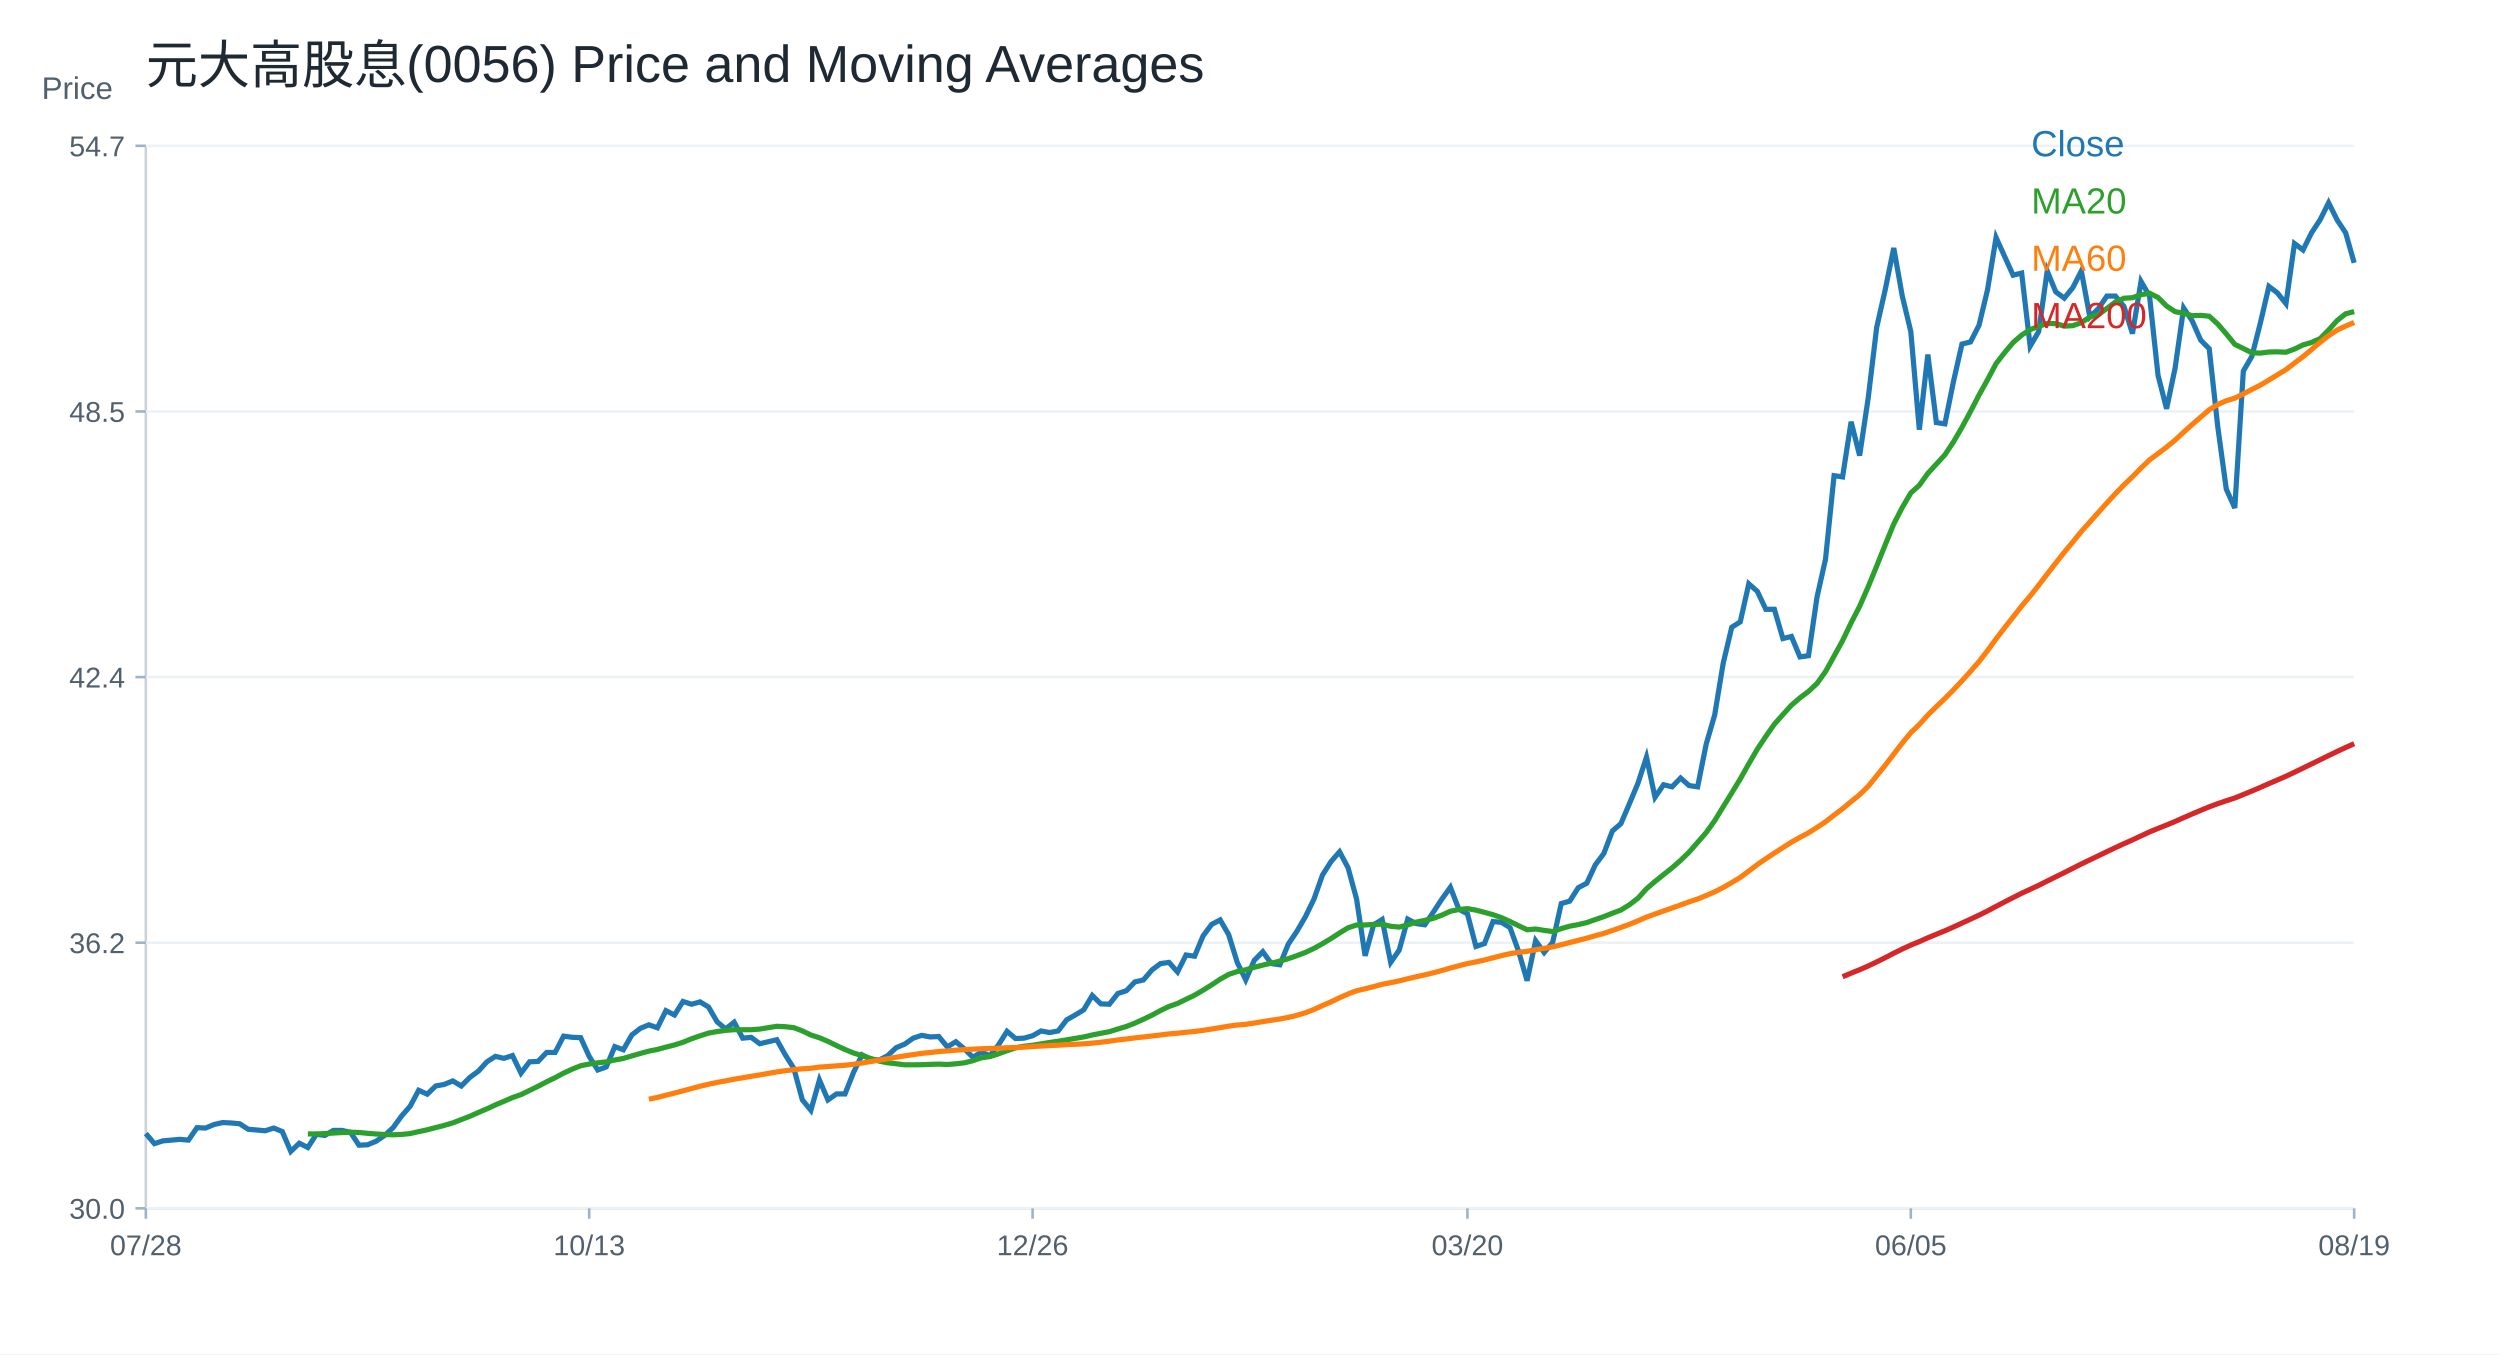
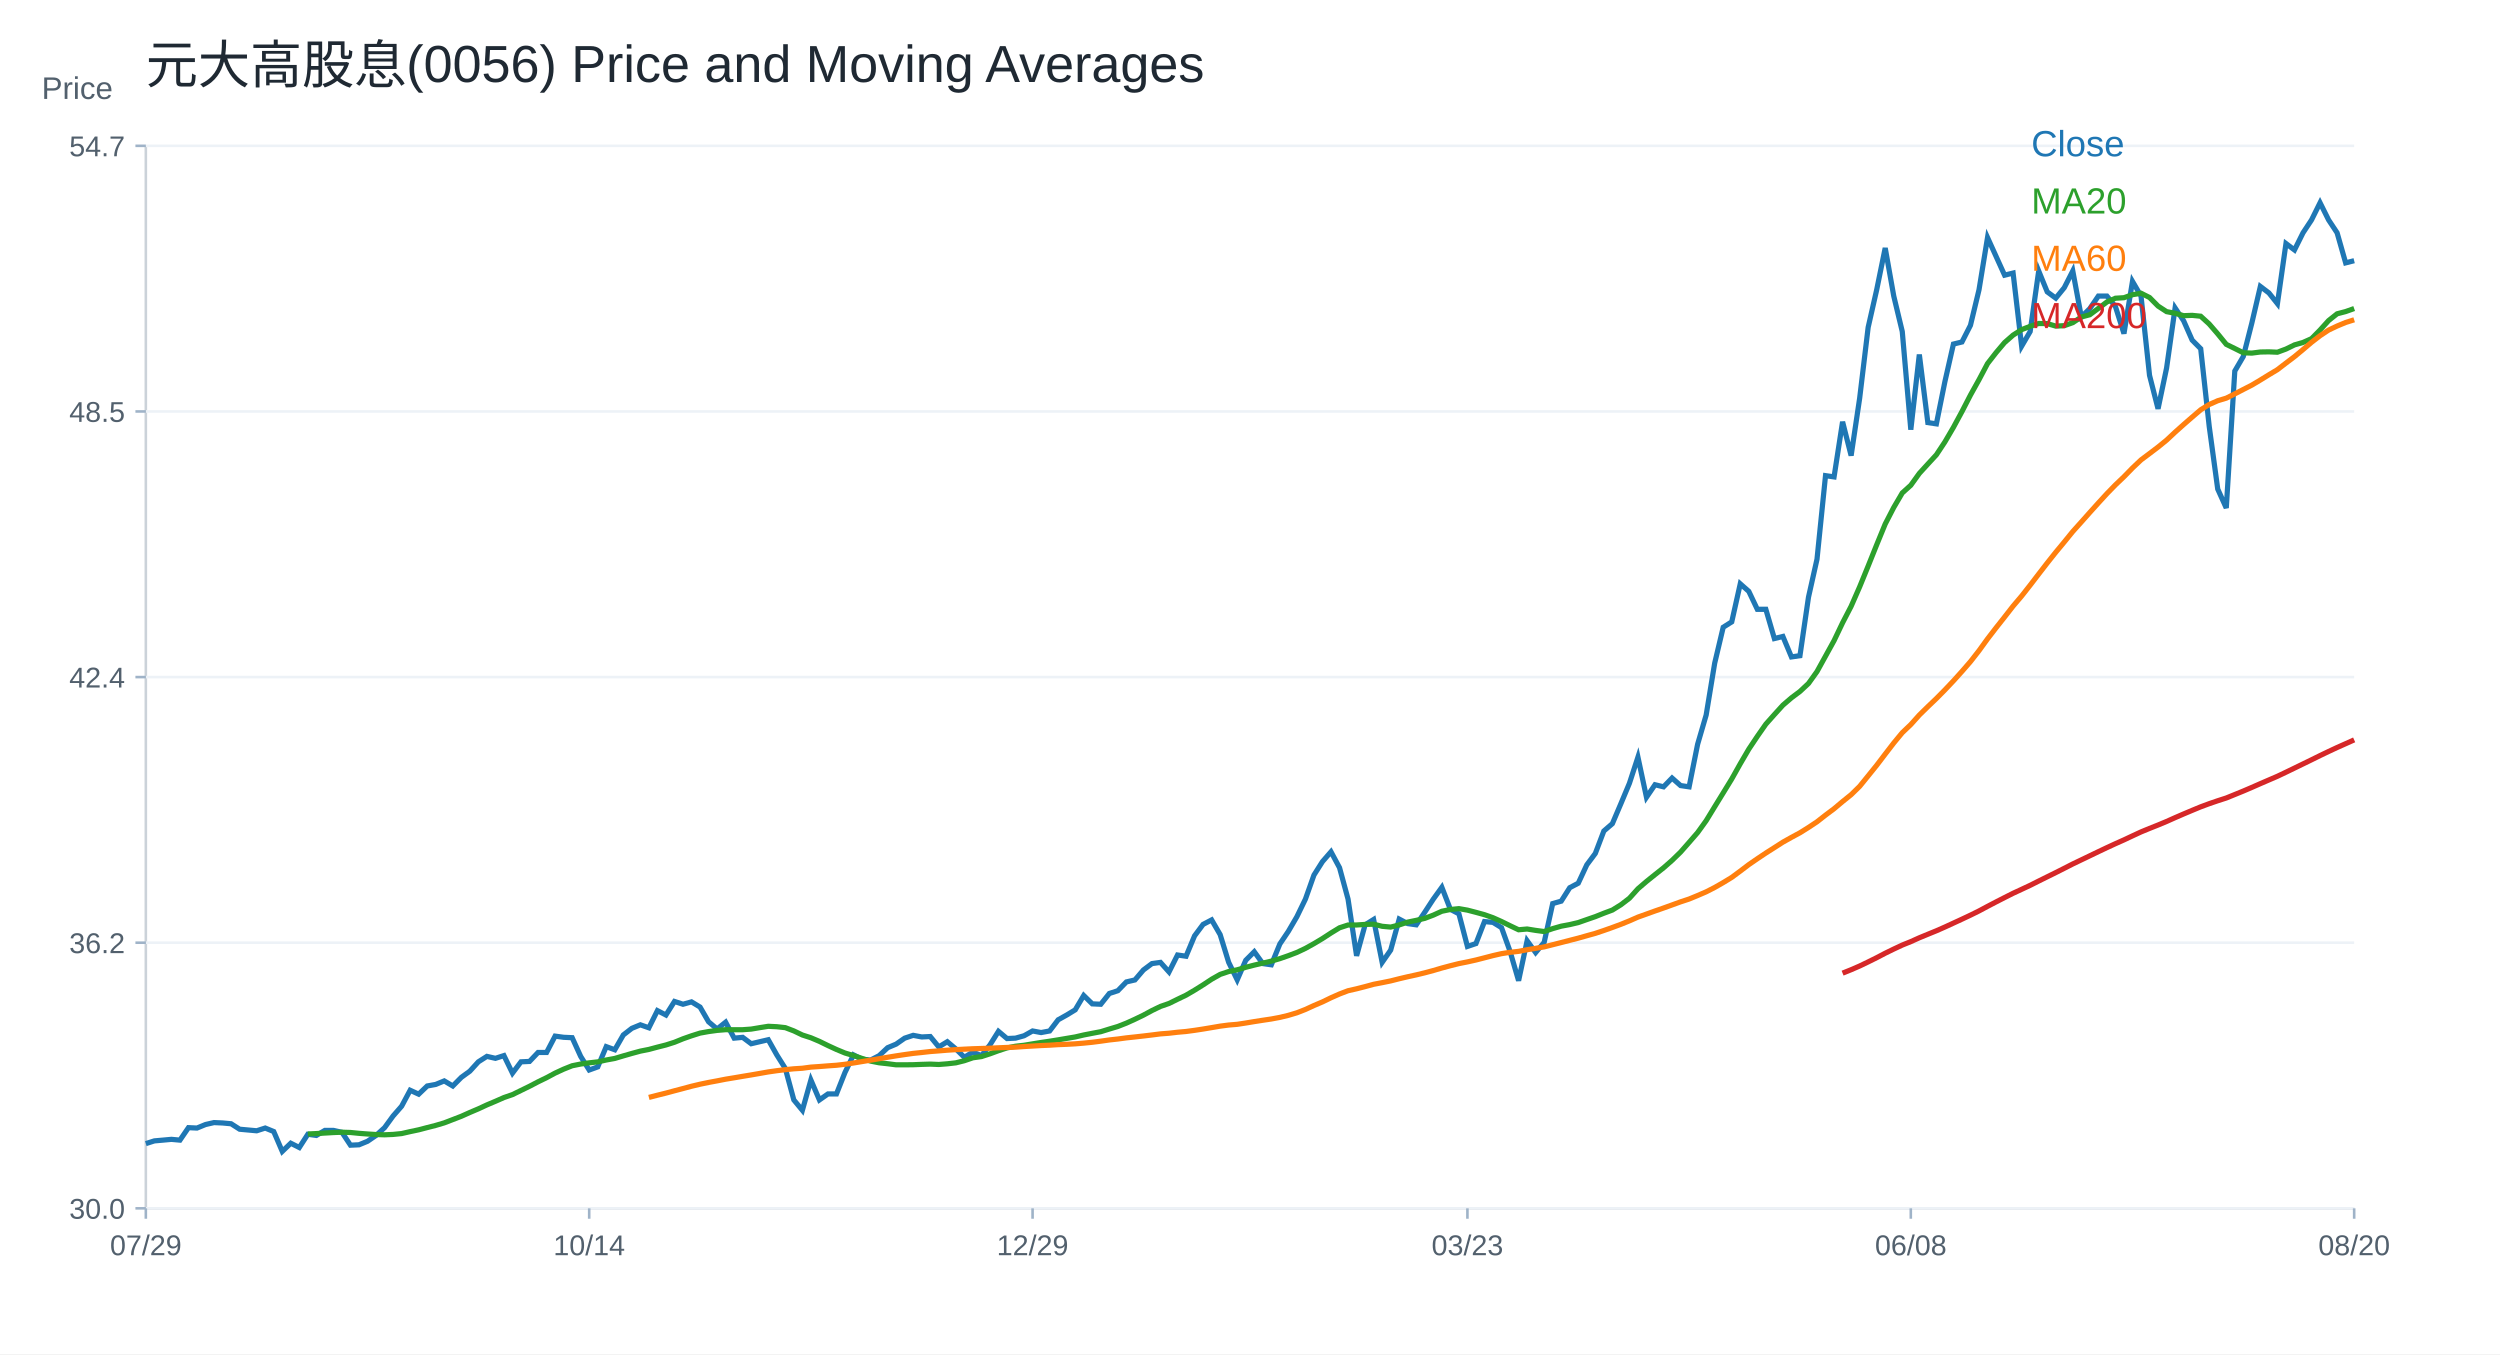
<svg xmlns="http://www.w3.org/2000/svg" width="960" height="520" viewBox="0 0 960 520">
  <rect width="100%" height="100%" fill="white" />
  <text x="56.00" y="32.00" font-size="20" font-family="Arial" fill="#1f2933" text-anchor="start">元大高股息(0056) Price and Moving Averages</text>
  <line x1="56" y1="464" x2="904" y2="464" stroke="#cbd2d9" />
  <line x1="56" y1="56" x2="56" y2="464" stroke="#cbd2d9" />
  <text x="16.00" y="38.00" font-size="12" font-family="Arial" fill="#52606d" text-anchor="start">Price</text>
  <line x1="56" y1="464.00" x2="904" y2="464.00" stroke="#edf2f7" />
  <line x1="52" y1="464.00" x2="56" y2="464.00" stroke="#9fb3c8" />
  <text x="48.00" y="468.00" font-size="11" font-family="Arial" fill="#52606d" text-anchor="end">30.0</text>
  <line x1="56" y1="362.00" x2="904" y2="362.00" stroke="#edf2f7" />
  <line x1="52" y1="362.00" x2="56" y2="362.00" stroke="#9fb3c8" />
  <text x="48.00" y="366.00" font-size="11" font-family="Arial" fill="#52606d" text-anchor="end">36.2</text>
  <line x1="56" y1="260.00" x2="904" y2="260.00" stroke="#edf2f7" />
  <line x1="52" y1="260.00" x2="56" y2="260.00" stroke="#9fb3c8" />
  <text x="48.00" y="264.00" font-size="11" font-family="Arial" fill="#52606d" text-anchor="end">42.4</text>
  <line x1="56" y1="158.00" x2="904" y2="158.00" stroke="#edf2f7" />
  <line x1="52" y1="158.00" x2="56" y2="158.00" stroke="#9fb3c8" />
  <text x="48.00" y="162.00" font-size="11" font-family="Arial" fill="#52606d" text-anchor="end">48.5</text>
  <line x1="56" y1="56.00" x2="904" y2="56.00" stroke="#edf2f7" />
  <line x1="52" y1="56.00" x2="56" y2="56.00" stroke="#9fb3c8" />
  <text x="48.00" y="60.00" font-size="11" font-family="Arial" fill="#52606d" text-anchor="end">54.7</text>
  <line x1="56.00" y1="464" x2="56.00" y2="468" stroke="#9fb3c8" />
-   <text x="56.00" y="482.00" font-size="11" font-family="Arial" fill="#52606d" text-anchor="middle">07/28</text>
+   <text x="56.00" y="482.00" font-size="11" font-family="Arial" fill="#52606d" text-anchor="middle">07/29</text>
  <line x1="226.25" y1="464" x2="226.25" y2="468" stroke="#9fb3c8" />
-   <text x="226.25" y="482.00" font-size="11" font-family="Arial" fill="#52606d" text-anchor="middle">10/13</text>
+   <text x="226.25" y="482.00" font-size="11" font-family="Arial" fill="#52606d" text-anchor="middle">10/14</text>
  <line x1="396.51" y1="464" x2="396.51" y2="468" stroke="#9fb3c8" />
-   <text x="396.51" y="482.00" font-size="11" font-family="Arial" fill="#52606d" text-anchor="middle">12/26</text>
+   <text x="396.51" y="482.00" font-size="11" font-family="Arial" fill="#52606d" text-anchor="middle">12/29</text>
  <line x1="563.49" y1="464" x2="563.49" y2="468" stroke="#9fb3c8" />
-   <text x="563.49" y="482.00" font-size="11" font-family="Arial" fill="#52606d" text-anchor="middle">03/20</text>
+   <text x="563.49" y="482.00" font-size="11" font-family="Arial" fill="#52606d" text-anchor="middle">03/23</text>
  <line x1="733.75" y1="464" x2="733.75" y2="468" stroke="#9fb3c8" />
-   <text x="733.75" y="482.00" font-size="11" font-family="Arial" fill="#52606d" text-anchor="middle">06/05</text>
+   <text x="733.75" y="482.00" font-size="11" font-family="Arial" fill="#52606d" text-anchor="middle">06/08</text>
  <line x1="904.00" y1="464" x2="904.00" y2="468" stroke="#9fb3c8" />
-   <text x="904.00" y="482.00" font-size="11" font-family="Arial" fill="#52606d" text-anchor="middle">08/19</text>
-   <polyline fill="none" stroke="#1f77b4" stroke-width="2" points="56.00,435.26 59.27,439.15 62.55,438.10 65.82,437.81 69.10,437.51 72.37,437.81 75.64,433.02 78.92,433.17 82.19,431.82 85.47,431.07 88.74,431.22 92.02,431.52 95.29,433.62 98.56,433.92 101.84,434.22 105.11,433.17 108.39,434.51 111.66,442.14 114.93,439.00 118.21,440.65 121.48,435.56 124.76,436.01 128.03,434.07 131.31,434.07 134.58,434.81 137.85,439.75 141.13,439.60 144.40,438.25 147.68,436.01 150.95,433.02 154.22,428.53 157.50,424.79 160.77,418.66 164.05,420.16 167.32,417.02 170.59,416.42 173.87,415.07 177.14,417.02 180.42,413.72 183.69,411.33 186.97,407.74 190.24,405.65 193.51,406.40 196.79,405.35 200.06,412.08 203.34,407.74 206.61,407.59 209.88,404.15 213.16,404.15 216.43,397.87 219.71,398.32 222.98,398.47 226.25,405.65 229.53,410.88 232.80,409.69 236.08,401.91 239.35,403.11 242.63,397.42 245.90,394.88 249.17,393.53 252.45,394.67 255.72,388.08 259.00,389.77 262.27,384.56 265.54,385.63 268.82,384.72 272.09,386.71 275.37,392.37 278.64,395.13 281.92,392.52 285.19,398.65 288.46,398.34 291.74,400.79 295.01,400.02 298.29,399.26 301.56,405.08 304.83,410.28 308.11,422.37 311.38,426.35 314.66,414.72 317.93,422.37 321.20,420.08 324.48,420.08 327.75,411.81 331.03,405.08 334.30,406.76 337.58,407.07 340.85,405.38 344.12,402.32 347.40,400.94 350.67,398.65 353.95,397.57 357.22,398.19 360.49,398.03 363.77,402.01 367.04,400.02 370.32,402.78 373.59,405.99 376.86,404.00 380.14,405.38 383.41,401.25 386.69,396.04 389.96,398.80 393.24,398.65 396.51,397.73 399.78,395.89 403.06,396.50 406.33,395.89 409.61,391.60 412.88,389.77 416.15,387.78 419.43,382.27 422.70,385.48 425.98,385.63 429.25,381.50 432.53,380.43 435.80,377.06 439.07,376.30 442.35,372.47 445.62,370.02 448.90,369.56 452.17,373.23 455.44,366.72 458.72,367.19 461.99,359.36 465.27,354.97 468.54,353.25 471.81,358.89 475.09,369.54 478.36,376.27 481.64,368.76 484.91,365.47 488.19,370.01 491.46,370.48 494.73,362.49 498.01,357.63 501.28,352.00 504.56,345.26 507.83,336.02 511.10,330.85 514.38,327.09 517.65,333.20 520.93,345.26 524.20,367.03 527.47,355.13 530.75,353.09 534.02,369.54 537.30,364.84 540.57,352.94 543.85,354.66 547.12,355.13 550.39,350.27 553.67,345.26 556.94,340.72 560.22,349.18 563.49,350.90 566.76,363.43 570.04,362.33 573.31,353.88 576.59,354.19 579.86,356.22 583.14,365.31 586.41,376.59 589.68,361.24 592.96,365.78 596.23,361.86 599.51,346.98 602.78,346.04 606.05,340.88 609.33,339.15 612.60,332.10 615.88,327.72 619.15,319.10 622.42,316.28 625.70,308.61 628.97,300.78 632.25,290.75 635.52,306.15 638.80,301.34 642.07,302.14 645.34,298.77 648.62,301.66 651.89,302.14 655.17,285.78 658.44,274.55 661.71,254.66 664.99,240.87 668.26,238.79 671.54,224.19 674.81,227.08 678.08,233.97 681.36,233.97 684.63,245.20 687.91,244.40 691.18,252.26 694.46,251.78 697.73,229.32 701.00,214.73 704.28,182.65 707.55,183.13 710.83,161.96 714.10,174.95 717.37,152.97 720.65,125.71 723.92,111.27 727.20,95.23 730.47,113.68 733.75,127.31 737.02,165.00 740.29,136.13 743.57,162.28 746.84,162.76 750.12,146.56 753.39,132.12 756.66,131.32 759.94,124.91 763.21,111.27 766.49,91.22 769.76,98.44 773.03,105.66 776.31,104.86 779.58,132.93 782.86,127.31 786.13,104.05 789.41,112.07 792.68,114.48 795.95,110.47 799.23,104.05 802.50,121.70 805.78,118.49 809.05,113.68 812.32,113.68 815.60,117.69 818.87,128.11 822.15,108.06 825.42,113.68 828.69,144.15 831.97,156.98 835.24,141.32 838.52,118.25 841.79,123.19 845.07,130.61 848.34,133.91 851.61,163.74 854.89,187.81 858.16,195.07 861.44,142.48 864.71,136.87 867.98,124.02 871.26,110.00 874.53,112.48 877.81,116.60 881.08,93.52 884.36,95.99 887.63,89.40 890.90,84.45 894.18,77.86 897.45,84.45 900.73,89.40 904.00,100.94" />
+   <text x="904.00" y="482.00" font-size="11" font-family="Arial" fill="#52606d" text-anchor="middle">08/20</text>
+   <polyline fill="none" stroke="#1f77b4" stroke-width="2" points="56.00,439.15 59.27,438.10 62.55,437.81 65.82,437.51 69.10,437.81 72.37,433.02 75.64,433.17 78.92,431.82 82.19,431.07 85.47,431.22 88.74,431.52 92.02,433.62 95.29,433.92 98.56,434.22 101.84,433.17 105.11,434.51 108.39,442.14 111.66,439.00 114.93,440.65 118.21,435.56 121.48,436.01 124.76,434.07 128.03,434.07 131.31,434.81 134.58,439.75 137.85,439.60 141.13,438.25 144.40,436.01 147.68,433.02 150.95,428.53 154.22,424.79 157.50,418.66 160.77,420.16 164.05,417.02 167.32,416.42 170.59,415.07 173.87,417.02 177.14,413.72 180.42,411.33 183.69,407.74 186.97,405.65 190.24,406.40 193.51,405.35 196.79,412.08 200.06,407.74 203.34,407.59 206.61,404.15 209.88,404.15 213.16,397.87 216.43,398.32 219.71,398.47 222.98,405.65 226.25,410.88 229.53,409.69 232.80,401.91 236.08,403.11 239.35,397.42 242.63,394.88 245.90,393.53 249.17,394.67 252.45,388.08 255.72,389.77 259.00,384.56 262.27,385.63 265.54,384.72 268.82,386.71 272.09,392.37 275.37,395.13 278.64,392.52 281.92,398.65 285.19,398.34 288.46,400.79 291.74,400.02 295.01,399.26 298.29,405.08 301.56,410.28 304.83,422.37 308.11,426.35 311.38,414.72 314.66,422.37 317.93,420.08 321.20,420.08 324.48,411.81 327.75,405.08 331.03,406.76 334.30,407.07 337.58,405.38 340.85,402.32 344.12,400.94 347.40,398.65 350.67,397.57 353.95,398.19 357.22,398.03 360.49,402.01 363.77,400.02 367.04,402.78 370.32,405.99 373.59,404.00 376.86,405.38 380.14,401.25 383.41,396.04 386.69,398.80 389.96,398.65 393.24,397.73 396.51,395.89 399.78,396.50 403.06,395.89 406.33,391.60 409.61,389.77 412.88,387.78 416.15,382.27 419.43,385.48 422.70,385.63 425.98,381.50 429.25,380.43 432.53,377.06 435.80,376.30 439.07,372.47 442.35,370.02 445.62,369.56 448.90,373.23 452.17,366.72 455.44,367.19 458.72,359.36 461.99,354.97 465.27,353.25 468.54,358.89 471.81,369.54 475.09,376.27 478.36,368.76 481.64,365.47 484.91,370.01 488.19,370.48 491.46,362.49 494.73,357.63 498.01,352.00 501.28,345.26 504.56,336.02 507.83,330.85 511.10,327.09 514.38,333.20 517.65,345.26 520.93,367.03 524.20,355.13 527.47,353.09 530.75,369.54 534.02,364.84 537.30,352.94 540.57,354.66 543.85,355.13 547.12,350.27 550.39,345.26 553.67,340.72 556.94,349.18 560.22,350.90 563.49,363.43 566.76,362.33 570.04,353.88 573.31,354.19 576.59,356.22 579.86,365.31 583.14,376.59 586.41,361.24 589.68,365.78 592.96,361.86 596.23,346.98 599.51,346.04 602.78,340.88 606.05,339.15 609.33,332.10 612.60,327.72 615.88,319.10 619.15,316.28 622.42,308.61 625.70,300.78 628.97,290.75 632.25,306.15 635.52,301.34 638.80,302.14 642.07,298.77 645.34,301.66 648.62,302.14 651.89,285.78 655.17,274.55 658.44,254.66 661.71,240.87 664.99,238.79 668.26,224.19 671.54,227.08 674.81,233.97 678.08,233.97 681.36,245.20 684.63,244.40 687.91,252.26 691.18,251.78 694.46,229.32 697.73,214.73 701.00,182.65 704.28,183.13 707.55,161.96 710.83,174.95 714.10,152.97 717.37,125.71 720.65,111.27 723.92,95.23 727.20,113.68 730.47,127.31 733.75,165.00 737.02,136.13 740.29,162.28 743.57,162.76 746.84,146.56 750.12,132.12 753.39,131.32 756.66,124.91 759.94,111.27 763.21,91.22 766.49,98.44 769.76,105.66 773.03,104.86 776.31,132.93 779.58,127.31 782.86,104.05 786.13,112.07 789.41,114.48 792.68,110.47 795.95,104.05 799.23,121.70 802.50,118.49 805.78,113.68 809.05,113.68 812.32,117.69 815.60,128.11 818.87,108.06 822.15,113.68 825.42,144.15 828.69,156.98 831.97,141.32 835.24,118.25 838.52,123.19 841.79,130.61 845.07,133.91 848.34,163.74 851.61,187.81 854.89,195.07 858.16,142.48 861.44,136.87 864.71,124.02 867.98,110.00 871.26,112.48 874.53,116.60 877.81,93.52 881.08,95.99 884.36,89.40 887.63,84.45 890.90,77.86 894.18,84.45 897.45,89.40 900.73,100.94 904.00,100.11" />
  <text x="780.00" y="60.00" font-size="14" font-family="Arial" fill="#1f77b4" text-anchor="start">Close</text>
-   <polyline fill="none" stroke="#2ca02c" stroke-width="2" points="118.21,435.43 121.48,435.45 124.76,435.29 128.03,435.09 131.31,434.90 134.58,434.77 137.85,434.87 141.13,435.20 144.40,435.45 147.68,435.66 150.95,435.76 154.22,435.62 157.50,435.29 160.77,434.54 164.05,433.85 167.32,432.99 170.59,432.15 173.87,431.18 177.14,429.92 180.42,428.66 183.69,427.19 186.97,425.80 190.24,424.28 193.51,422.90 196.79,421.47 200.06,420.33 203.34,418.73 206.61,417.13 209.88,415.42 213.16,413.83 216.43,412.07 219.71,410.56 222.98,409.25 226.25,408.59 229.53,408.13 232.80,407.76 236.08,407.04 239.35,406.44 242.63,405.46 245.90,404.52 249.17,403.63 252.45,402.98 255.72,402.10 259.00,401.27 262.27,400.23 265.54,398.90 268.82,397.75 272.09,396.71 275.37,396.12 278.64,395.67 281.92,395.40 285.19,395.42 288.46,395.41 291.74,395.17 295.01,394.62 298.29,394.10 301.56,394.26 304.83,394.62 308.11,395.87 311.38,397.44 314.66,398.50 317.93,399.89 321.20,401.49 324.48,403.00 327.75,404.36 331.03,405.34 334.30,406.44 337.58,407.46 340.85,408.11 344.12,408.47 347.40,408.89 350.67,408.89 353.95,408.85 357.22,408.72 360.49,408.62 363.77,408.76 367.04,408.50 370.32,408.13 373.59,407.31 376.86,406.19 380.14,405.73 383.41,404.67 386.69,403.47 389.96,402.40 393.24,401.75 396.51,401.38 399.78,400.84 403.06,400.31 406.33,399.83 409.61,399.30 412.88,398.74 416.15,398.19 419.43,397.43 422.70,396.79 425.98,396.17 429.25,395.15 432.53,394.17 435.80,392.88 439.07,391.40 442.35,389.82 445.62,388.05 448.90,386.47 452.17,385.33 455.44,383.72 458.72,382.15 461.99,380.23 465.27,378.19 468.54,376.02 471.81,374.17 475.09,373.07 478.36,372.40 481.64,371.44 484.91,370.60 488.19,369.83 491.46,369.07 494.73,368.12 498.01,366.98 501.28,365.73 504.56,364.18 507.83,362.36 511.10,360.40 514.38,358.27 517.65,356.27 520.93,355.20 524.20,355.19 527.47,354.98 530.75,354.89 534.02,355.70 537.30,356.00 540.57,355.17 543.85,354.09 547.12,353.41 550.39,352.65 553.67,351.41 556.94,349.92 560.22,349.25 563.49,348.92 566.76,349.49 570.04,350.34 573.31,351.24 576.59,352.40 579.86,353.86 583.14,355.47 586.41,357.03 589.68,356.74 592.96,357.27 596.23,357.71 599.51,356.59 602.78,355.65 606.05,355.04 609.33,354.27 612.60,353.12 615.88,351.99 619.15,350.68 622.42,349.46 625.70,347.43 628.97,344.92 632.25,341.29 635.52,338.48 638.80,335.85 642.07,333.25 645.34,330.38 648.62,327.20 651.89,323.47 655.17,319.70 658.44,315.14 661.71,309.78 664.99,304.47 668.26,299.11 671.54,293.28 674.81,287.67 678.08,282.77 681.36,278.08 684.63,274.39 687.91,270.79 691.18,267.97 694.46,265.52 697.73,262.45 701.00,257.88 704.28,251.95 707.55,246.00 710.83,239.15 714.10,232.82 717.37,225.36 720.65,217.36 723.92,209.19 727.20,201.22 730.47,194.86 733.75,189.29 737.02,186.33 740.29,181.78 743.57,178.20 746.84,174.64 750.12,169.70 753.39,164.09 756.66,158.04 759.94,151.70 763.21,145.80 766.49,139.62 769.76,135.41 773.03,131.54 776.31,128.68 779.58,126.58 782.86,125.30 786.13,124.22 789.41,124.26 792.68,125.22 795.95,125.06 799.23,123.90 802.50,121.73 805.78,120.85 809.05,118.42 812.32,115.96 815.60,114.52 818.87,114.32 822.15,113.16 825.42,112.60 828.69,114.24 831.97,117.53 835.24,119.67 838.52,120.30 841.79,121.22 845.07,121.10 848.34,121.43 851.61,124.42 854.89,128.20 858.16,132.23 861.44,133.83 864.71,135.47 867.98,135.59 871.26,135.17 874.53,135.11 877.81,135.25 881.08,134.04 884.36,132.44 887.63,131.50 890.90,130.04 894.18,126.73 897.45,123.10 900.73,120.50 904.00,119.64" />
+   <polyline fill="none" stroke="#2ca02c" stroke-width="2" points="118.21,435.45 121.48,435.29 124.76,435.09 128.03,434.90 131.31,434.77 134.58,434.87 137.85,435.20 141.13,435.45 144.40,435.66 147.68,435.76 150.95,435.62 154.22,435.29 157.50,434.54 160.77,433.85 164.05,432.99 167.32,432.15 170.59,431.18 173.87,429.92 177.14,428.66 180.42,427.19 183.69,425.80 186.97,424.28 190.24,422.90 193.51,421.46 196.79,420.33 200.06,418.73 203.34,417.13 206.61,415.42 209.88,413.83 213.16,412.07 216.43,410.56 219.71,409.25 222.98,408.59 226.25,408.13 229.53,407.76 232.80,407.04 236.08,406.44 239.35,405.46 242.63,404.52 245.90,403.63 249.17,402.98 252.45,402.10 255.72,401.27 259.00,400.23 262.27,398.90 265.54,397.75 268.82,396.71 272.09,396.12 275.37,395.67 278.64,395.40 281.92,395.42 285.19,395.41 288.46,395.17 291.74,394.62 295.01,394.10 298.29,394.26 301.56,394.62 304.83,395.87 308.11,397.44 311.38,398.50 314.66,399.89 317.93,401.49 321.20,403.00 324.48,404.36 327.75,405.34 331.03,406.44 334.30,407.46 337.58,408.11 340.85,408.47 344.12,408.89 347.40,408.89 350.67,408.85 353.95,408.72 357.22,408.62 360.49,408.76 363.77,408.50 367.04,408.13 370.32,407.31 373.59,406.19 376.86,405.73 380.14,404.67 383.41,403.47 386.69,402.40 389.96,401.75 393.24,401.38 396.51,400.84 399.78,400.31 403.06,399.83 406.33,399.30 409.61,398.74 412.88,398.19 416.15,397.43 419.43,396.79 422.70,396.17 425.98,395.15 429.25,394.17 432.53,392.88 435.80,391.40 439.07,389.82 442.35,388.05 445.62,386.47 448.90,385.33 452.17,383.72 455.44,382.15 458.72,380.23 461.99,378.19 465.27,376.02 468.54,374.17 471.81,373.07 475.09,372.40 478.36,371.44 481.64,370.60 484.91,369.83 488.19,369.07 491.46,368.12 494.73,366.98 498.01,365.73 501.28,364.18 504.56,362.36 507.83,360.40 511.10,358.27 514.38,356.27 517.65,355.20 520.93,355.19 524.20,354.98 527.47,354.89 530.75,355.70 534.02,356.00 537.30,355.17 540.57,354.09 543.85,353.41 547.12,352.65 550.39,351.41 553.67,349.92 556.94,349.25 560.22,348.92 563.49,349.49 566.76,350.34 570.04,351.24 573.31,352.40 576.59,353.86 579.86,355.47 583.14,357.03 586.41,356.74 589.68,357.27 592.96,357.71 596.23,356.59 599.51,355.65 602.78,355.04 606.05,354.27 609.33,353.12 612.60,351.99 615.88,350.68 619.15,349.46 622.42,347.43 625.70,344.92 628.97,341.29 632.25,338.48 635.52,335.85 638.80,333.25 642.07,330.38 645.34,327.20 648.62,323.47 651.89,319.70 655.17,315.14 658.44,309.78 661.71,304.47 664.99,299.11 668.26,293.28 671.54,287.67 674.81,282.77 678.08,278.08 681.36,274.39 684.63,270.79 687.91,267.97 691.18,265.52 694.46,262.45 697.73,257.88 701.00,251.95 704.28,246.00 707.55,239.15 710.83,232.82 714.10,225.36 717.37,217.36 720.65,209.19 723.92,201.22 727.20,194.86 730.47,189.29 733.75,186.33 737.02,181.78 740.29,178.20 743.57,174.64 746.84,169.70 750.12,164.09 753.39,158.04 756.66,151.70 759.94,145.80 763.21,139.62 766.49,135.41 769.76,131.54 773.03,128.68 776.31,126.58 779.58,125.30 782.86,124.22 786.13,124.26 789.41,125.22 792.68,125.06 795.95,123.90 799.23,121.73 802.50,120.85 805.78,118.42 809.05,115.96 812.32,114.52 815.60,114.32 818.87,113.16 822.15,112.60 825.42,114.24 828.69,117.53 831.97,119.67 835.24,120.30 838.52,121.22 841.79,121.10 845.07,121.43 848.34,124.42 851.61,128.20 854.89,132.23 858.16,133.83 861.44,135.47 864.71,135.59 867.98,135.17 871.26,135.11 874.53,135.25 877.81,134.04 881.08,132.44 884.36,131.50 887.63,130.04 890.90,126.73 894.18,123.10 897.45,120.50 900.73,119.64 904.00,118.48" />
  <text x="780.00" y="82.00" font-size="14" font-family="Arial" fill="#2ca02c" text-anchor="start">MA20</text>
-   <polyline fill="none" stroke="#ff7f0e" stroke-width="2" points="249.17,422.09 252.45,421.41 255.72,420.56 259.00,419.75 262.27,418.87 265.54,418.00 268.82,417.12 272.09,416.34 275.37,415.66 278.64,415.05 281.92,414.41 285.19,413.87 288.46,413.31 291.74,412.77 295.01,412.20 298.29,411.62 301.56,411.15 304.83,410.75 308.11,410.42 311.38,410.21 314.66,409.77 317.93,409.55 321.20,409.29 324.48,409.06 327.75,408.68 331.03,408.19 334.30,407.64 337.58,407.10 340.85,406.55 344.12,405.99 347.40,405.45 350.67,404.96 353.95,404.50 357.22,404.16 360.49,403.79 363.77,403.54 367.04,403.27 370.32,403.06 373.59,402.88 376.86,402.72 380.14,402.62 383.41,402.51 386.69,402.35 389.96,402.22 393.24,402.11 396.51,401.87 399.78,401.68 403.06,401.49 406.33,401.35 409.61,401.14 412.88,401.01 416.15,400.83 419.43,400.56 422.70,400.23 425.98,399.81 429.25,399.34 432.53,398.98 435.80,398.54 439.07,398.19 442.35,397.82 445.62,397.43 448.90,397.01 452.17,396.76 455.44,396.38 458.72,396.09 461.99,395.65 465.27,395.15 468.54,394.60 471.81,394.04 475.09,393.61 478.36,393.34 481.64,392.84 484.91,392.29 488.19,391.78 491.46,391.29 494.73,390.68 498.01,389.89 501.28,388.91 504.56,387.63 507.83,386.12 511.10,384.73 514.38,383.14 517.65,381.69 520.93,380.44 524.20,379.70 527.47,378.86 530.75,377.97 534.02,377.34 537.30,376.67 540.57,375.84 543.85,375.07 547.12,374.35 550.39,373.56 553.67,372.68 556.94,371.72 560.22,370.84 563.49,370.02 566.76,369.37 570.04,368.64 573.31,367.80 576.59,366.95 579.86,366.20 583.14,365.69 586.41,365.32 589.68,364.69 592.96,364.16 596.23,363.60 599.51,362.77 602.78,361.94 606.05,361.09 609.33,360.25 612.60,359.32 615.88,358.41 619.15,357.31 622.42,356.15 625.70,354.94 628.97,353.61 632.25,352.17 635.52,351.00 638.80,349.82 642.07,348.68 645.34,347.50 648.62,346.31 651.89,345.23 655.17,343.88 658.44,342.46 661.71,340.79 664.99,338.92 668.26,336.92 671.54,334.50 674.81,332.01 678.08,329.76 681.36,327.57 684.63,325.49 687.91,323.39 691.18,321.55 694.46,319.79 697.73,317.74 701.00,315.57 704.28,313.01 707.55,310.55 710.83,307.80 714.10,305.16 717.37,301.96 720.65,297.93 723.92,293.87 727.20,289.57 730.47,285.31 733.75,281.35 737.02,278.22 740.29,274.57 743.57,271.36 746.84,268.23 750.12,264.92 753.39,261.45 756.66,257.82 759.94,254.05 763.21,249.85 766.49,245.33 769.76,241.07 773.03,236.93 776.31,232.74 779.58,228.87 782.86,224.71 786.13,220.43 789.41,216.20 792.68,212.07 795.95,208.13 799.23,204.10 802.50,200.45 805.78,196.77 809.05,193.13 812.32,189.56 815.60,186.20 818.87,183.07 822.15,179.72 825.42,176.61 828.69,174.16 831.97,171.68 835.24,169.01 838.52,165.95 841.79,163.02 845.07,160.17 848.34,157.36 851.61,155.33 854.89,153.88 858.16,152.89 861.44,151.25 864.71,149.55 867.98,147.88 871.26,145.93 874.53,143.91 877.81,141.95 881.08,139.42 884.36,136.95 887.63,134.23 890.90,131.45 894.18,128.92 897.45,126.75 900.73,125.20 904.00,123.83" />
+   <polyline fill="none" stroke="#ff7f0e" stroke-width="2" points="249.17,421.41 252.45,420.56 255.72,419.75 259.00,418.86 262.27,418.00 265.54,417.12 268.82,416.34 272.09,415.66 275.37,415.05 278.64,414.41 281.92,413.87 285.19,413.31 288.46,412.77 291.74,412.20 295.01,411.62 298.29,411.15 301.56,410.75 304.83,410.42 308.11,410.21 311.38,409.77 314.66,409.55 317.93,409.29 321.20,409.06 324.48,408.68 327.75,408.19 331.03,407.64 334.30,407.10 337.58,406.55 340.85,405.99 344.12,405.45 347.40,404.96 350.67,404.50 353.95,404.16 357.22,403.79 360.49,403.54 363.77,403.27 367.04,403.06 370.32,402.88 373.59,402.72 376.86,402.62 380.14,402.51 383.41,402.35 386.69,402.22 389.96,402.11 393.24,401.87 396.51,401.68 399.78,401.49 403.06,401.35 406.33,401.14 409.61,401.01 412.88,400.83 416.15,400.56 419.43,400.23 422.70,399.81 425.98,399.34 429.25,398.98 432.53,398.54 435.80,398.19 439.07,397.82 442.35,397.43 445.62,397.01 448.90,396.76 452.17,396.38 455.44,396.09 458.72,395.65 461.99,395.15 465.27,394.60 468.54,394.04 471.81,393.61 475.09,393.34 478.36,392.84 481.64,392.29 484.91,391.78 488.19,391.29 491.46,390.68 494.73,389.89 498.01,388.91 501.28,387.63 504.56,386.12 507.83,384.73 511.10,383.14 514.38,381.69 517.65,380.44 520.93,379.70 524.20,378.86 527.47,377.97 530.75,377.34 534.02,376.67 537.30,375.84 540.57,375.07 543.85,374.35 547.12,373.56 550.39,372.68 553.67,371.72 556.94,370.84 560.22,370.02 563.49,369.37 566.76,368.64 570.04,367.80 573.31,366.95 576.59,366.20 579.86,365.69 583.14,365.32 586.41,364.69 589.68,364.16 592.96,363.60 596.23,362.77 599.51,361.94 602.78,361.09 606.05,360.25 609.33,359.32 612.60,358.41 615.88,357.31 619.15,356.15 622.42,354.94 625.70,353.61 628.97,352.17 632.25,351.00 635.52,349.82 638.80,348.68 642.07,347.50 645.34,346.31 648.62,345.23 651.89,343.88 655.17,342.46 658.44,340.79 661.71,338.92 664.99,336.92 668.26,334.50 671.54,332.01 674.81,329.76 678.08,327.57 681.36,325.49 684.63,323.39 687.91,321.55 691.18,319.79 694.46,317.74 697.73,315.57 701.00,313.01 704.28,310.55 707.55,307.80 710.83,305.16 714.10,301.96 717.37,297.93 720.65,293.87 723.92,289.57 727.20,285.31 730.47,281.35 733.75,278.22 737.02,274.57 740.29,271.36 743.57,268.23 746.84,264.92 750.12,261.45 753.39,257.82 756.66,254.05 759.94,249.85 763.21,245.33 766.49,241.07 769.76,236.93 773.03,232.74 776.31,228.87 779.58,224.71 782.86,220.43 786.13,216.20 789.41,212.07 792.68,208.13 795.95,204.10 799.23,200.45 802.50,196.77 805.78,193.13 809.05,189.56 812.32,186.20 815.60,183.07 818.87,179.72 822.15,176.61 825.42,174.16 828.69,171.68 831.97,169.01 835.24,165.95 838.52,163.02 841.79,160.17 845.07,157.36 848.34,155.33 851.61,153.88 854.89,152.89 858.16,151.25 861.44,149.55 864.71,147.88 867.98,145.93 871.26,143.91 874.53,141.95 877.81,139.42 881.08,136.95 884.36,134.23 887.63,131.45 890.90,128.92 894.18,126.75 897.45,125.20 900.73,123.83 904.00,122.80" />
  <text x="780.00" y="104.00" font-size="14" font-family="Arial" fill="#ff7f0e" text-anchor="start">MA60</text>
-   <polyline fill="none" stroke="#d62728" stroke-width="2" points="707.55,375.06 710.83,373.69 714.10,372.37 717.37,370.95 720.65,369.38 723.92,367.75 727.20,366.04 730.47,364.44 733.75,362.91 737.02,361.58 740.29,360.11 743.57,358.76 746.84,357.42 750.12,355.98 753.39,354.47 756.66,352.96 759.94,351.42 763.21,349.80 766.49,348.05 769.76,346.34 773.03,344.67 776.31,343.02 779.58,341.50 782.86,339.97 786.13,338.32 789.41,336.70 792.68,335.08 795.95,333.43 799.23,331.76 802.50,330.19 805.78,328.62 809.05,327.04 812.32,325.49 815.60,323.98 818.87,322.52 822.15,320.98 825.42,319.46 828.69,318.11 831.97,316.81 835.24,315.45 838.52,313.98 841.79,312.56 845.07,311.18 848.34,309.82 851.61,308.61 854.89,307.49 858.16,306.43 861.44,305.10 864.71,303.76 867.98,302.36 871.26,300.92 874.53,299.50 877.81,298.09 881.08,296.53 884.36,294.95 887.63,293.35 890.90,291.76 894.18,290.14 897.45,288.57 900.73,287.04 904.00,285.58" />
+   <polyline fill="none" stroke="#d62728" stroke-width="2" points="707.55,373.69 710.83,372.37 714.10,370.95 717.37,369.38 720.65,367.75 723.92,366.04 727.20,364.44 730.47,362.91 733.75,361.58 737.02,360.11 740.29,358.76 743.57,357.42 746.84,355.98 750.12,354.47 753.39,352.96 756.66,351.42 759.94,349.80 763.21,348.05 766.49,346.34 769.76,344.67 773.03,343.02 776.31,341.50 779.58,339.97 782.86,338.32 786.13,336.70 789.41,335.08 792.68,333.43 795.95,331.76 799.23,330.19 802.50,328.62 805.78,327.04 809.05,325.49 812.32,323.98 815.60,322.52 818.87,320.98 822.15,319.46 825.42,318.11 828.69,316.81 831.97,315.44 835.24,313.98 838.52,312.56 841.79,311.18 845.07,309.82 848.34,308.61 851.61,307.49 854.89,306.43 858.16,305.10 861.44,303.76 864.71,302.36 867.98,300.92 871.26,299.50 874.53,298.09 877.81,296.53 881.08,294.95 884.36,293.35 887.63,291.76 890.90,290.14 894.18,288.57 897.45,287.04 900.73,285.58 904.00,284.11" />
  <text x="780.00" y="126.00" font-size="14" font-family="Arial" fill="#d62728" text-anchor="start">MA200</text>
</svg>
